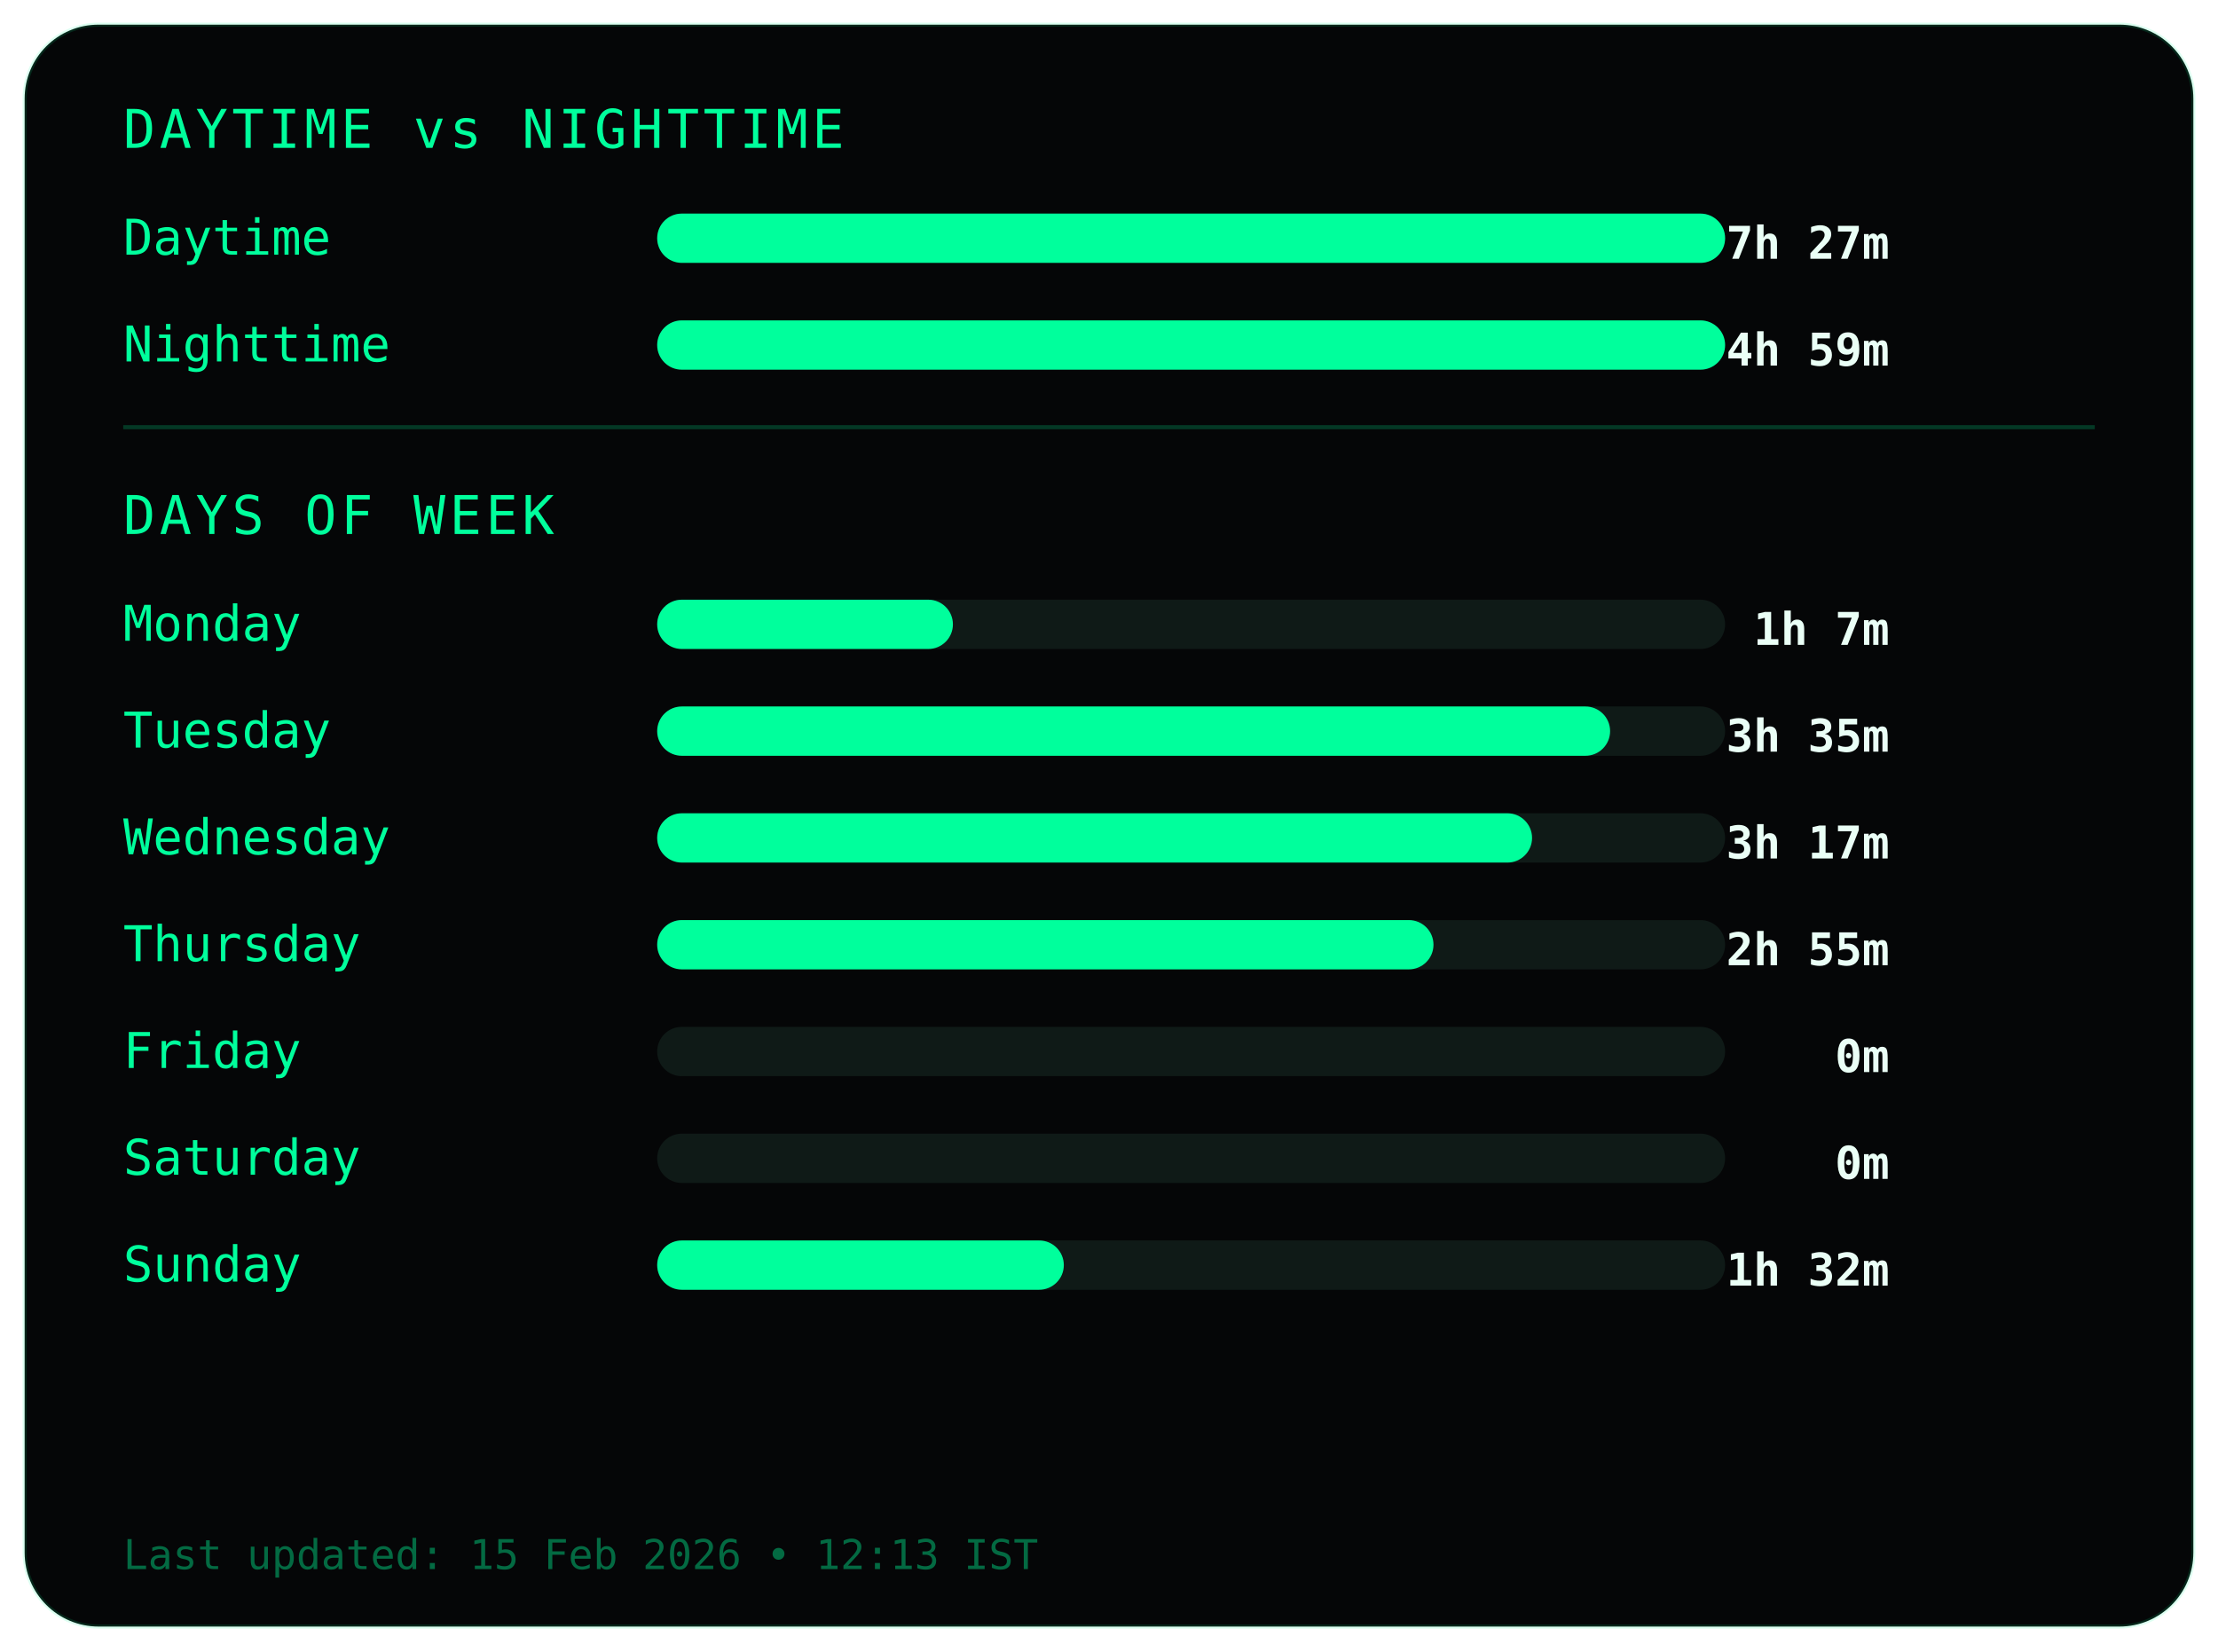
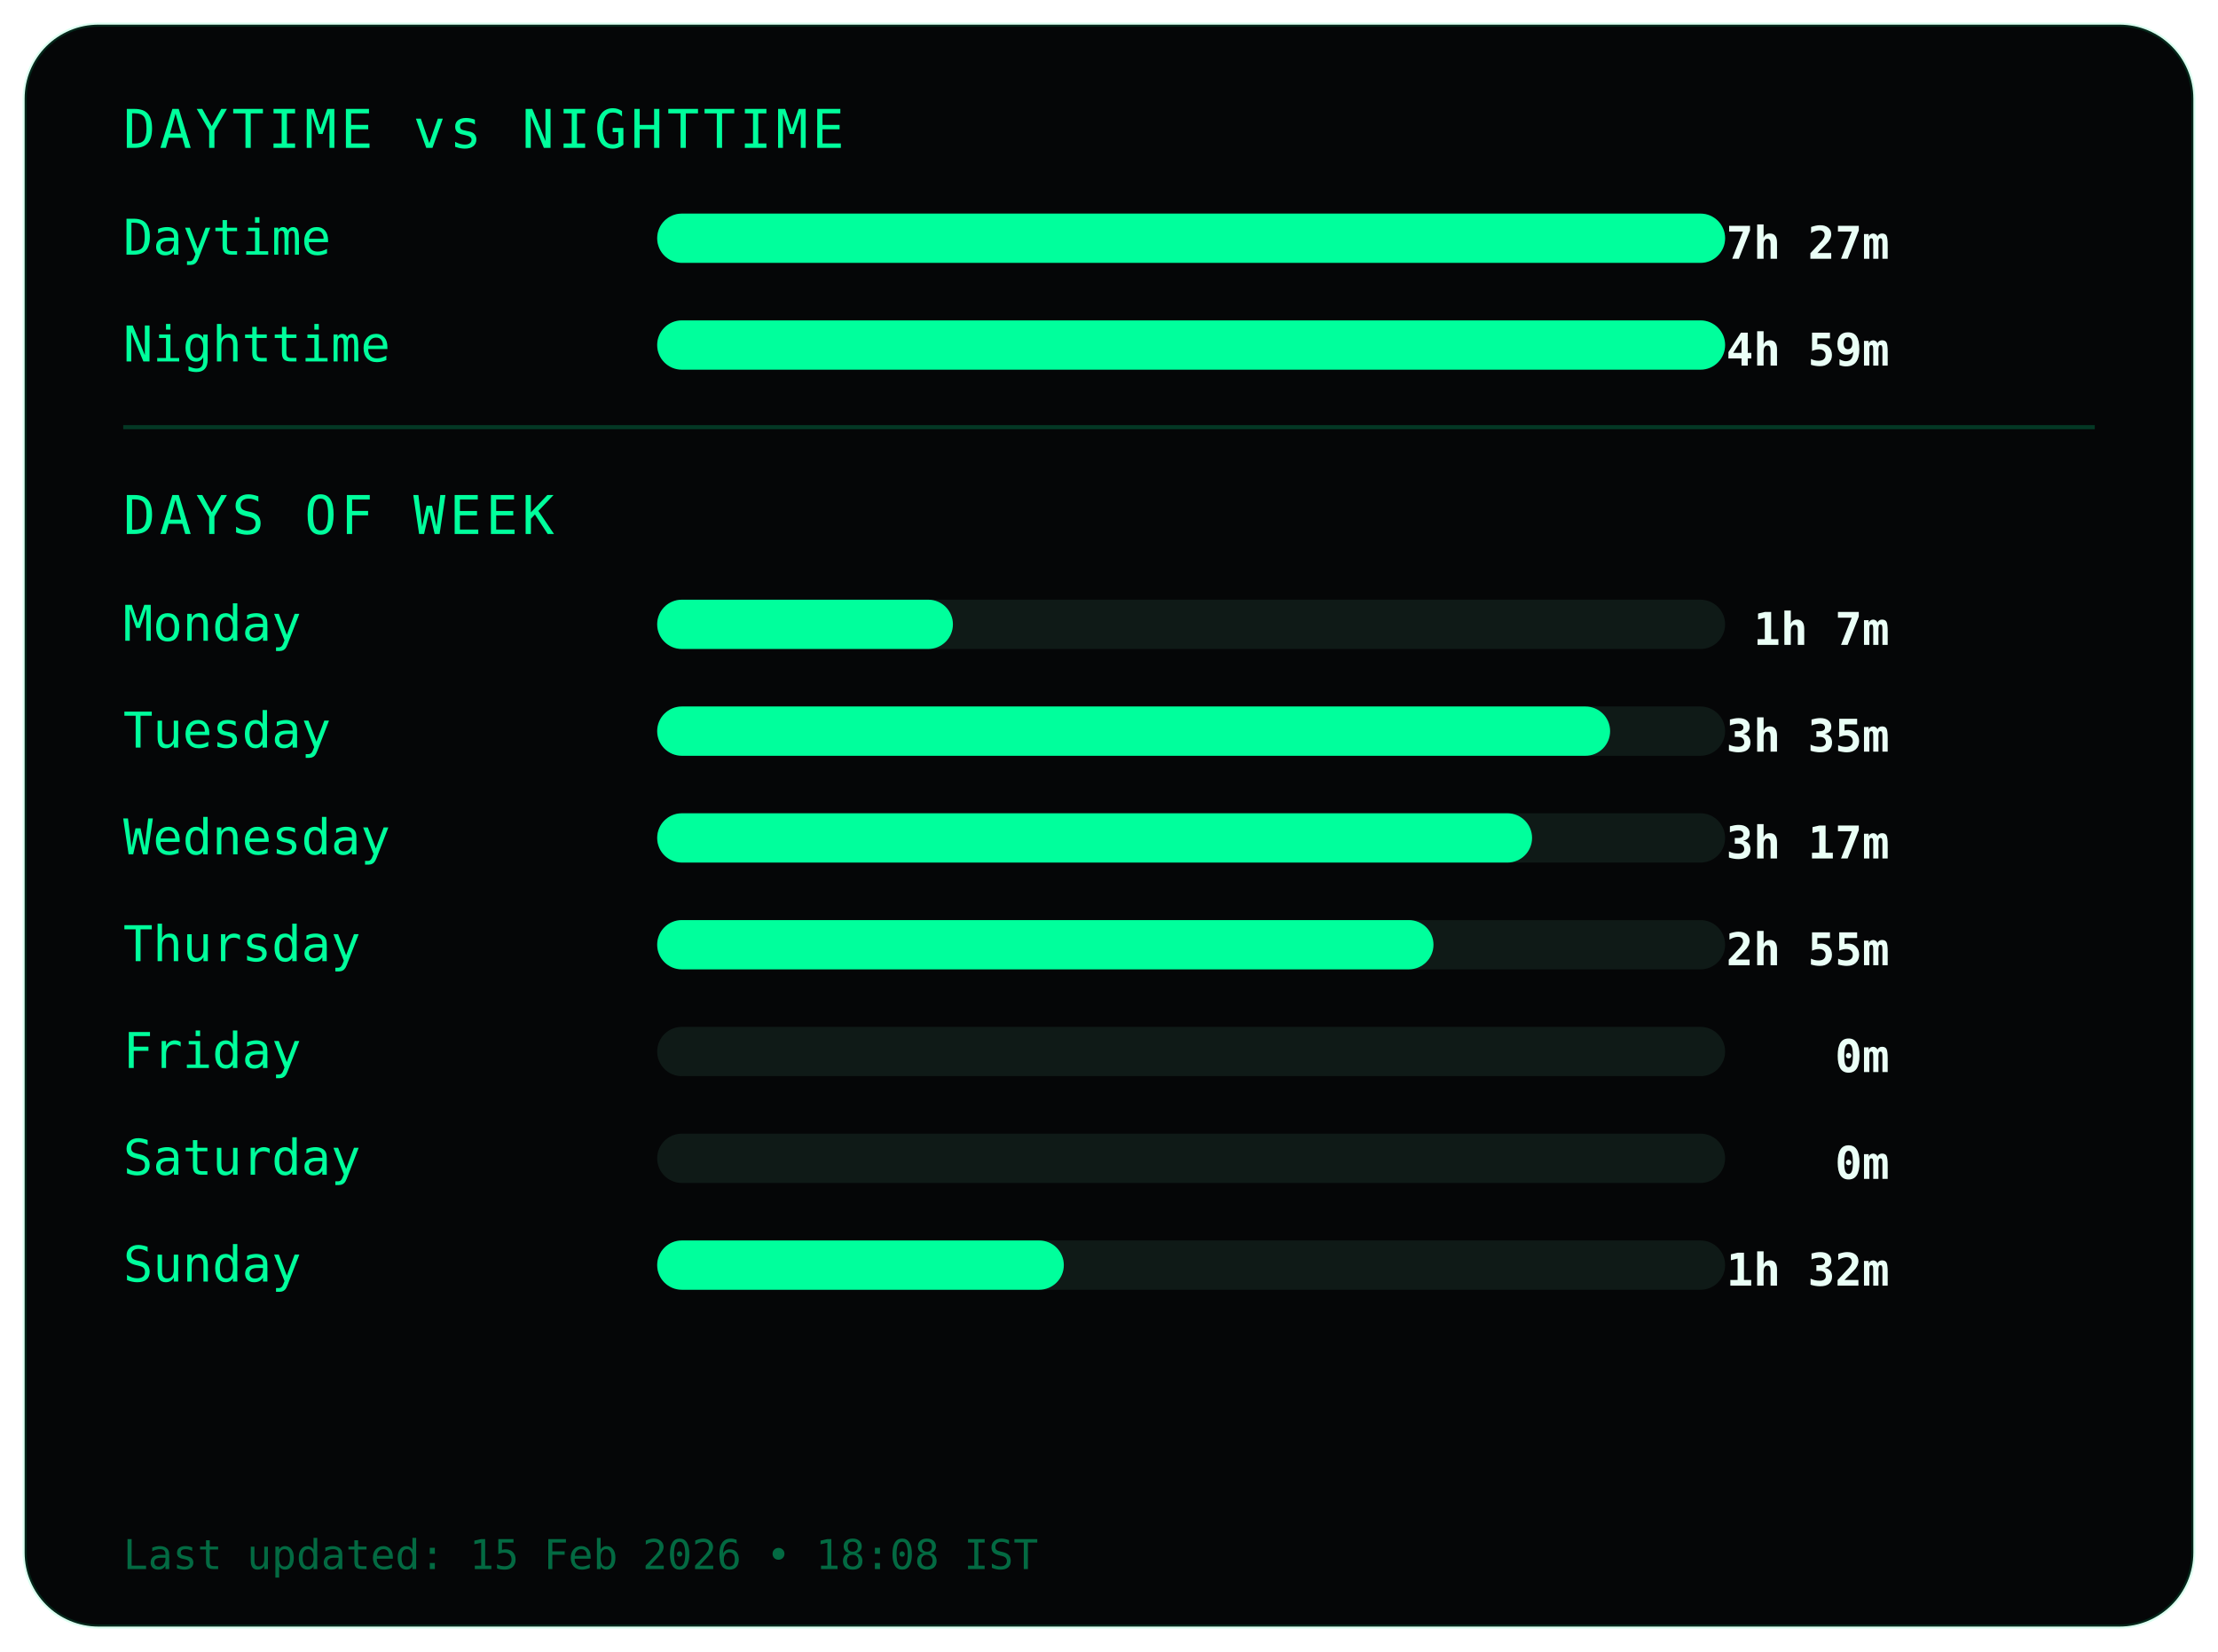
<svg xmlns="http://www.w3.org/2000/svg" width="540" height="402">
  <style>
.frame {
  fill:#050607;
  stroke:#00ff9c22;
  stroke-width:1;
}
.title {
  fill:#00ff9c;
  font-family:monospace;
  font-size:13px;
  letter-spacing:1px;
}
.label {
  fill:#00ff9c;
  font-family:monospace;
  font-size:12px;
}
.value {
  fill:#eafff6;
  font-family:monospace;
  font-size:11px;
  font-weight:bold;
  text-anchor:end;
}
.bar-bg { fill:#0f1a17; }
.bar { fill:#00ff9c; }
.divider { stroke:#00ff9c33; }
.footer {
  fill:#00ff9c66;
  font-family:monospace;
  font-size:10px;
}
</style>
  <rect class="frame" x="6" y="6" rx="18" width="528" height="390" />
  <text class="title" x="30" y="36">DAYTIME vs NIGHTTIME</text>
  <text class="label" x="30" y="62">Daytime</text>
  <rect class="bar-bg" x="160" y="52" width="260" height="12" rx="6" />
  <rect class="bar" x="160" y="52" width="260" height="12" rx="6" />
  <text class="value" x="460" y="63">7h 27m</text>
  <text class="label" x="30" y="88">Nighttime</text>
  <rect class="bar-bg" x="160" y="78" width="260" height="12" rx="6" />
  <rect class="bar" x="160" y="78" width="260" height="12" rx="6" />
  <text class="value" x="460" y="89">4h 59m</text>
  <line class="divider" x1="30" y1="104" x2="510" y2="104" />
  <text class="title" x="30" y="130">DAYS OF WEEK</text>
  <text class="label" x="30" y="156">Monday</text>
  <rect class="bar-bg" x="160" y="146" width="260" height="12" rx="6" />
  <rect class="bar" x="160" y="146" width="72" height="12" rx="6" />
  <text class="value" x="460" y="157">1h 7m</text>
  <text class="label" x="30" y="182">Tuesday</text>
  <rect class="bar-bg" x="160" y="172" width="260" height="12" rx="6" />
  <rect class="bar" x="160" y="172" width="232" height="12" rx="6" />
  <text class="value" x="460" y="183">3h 35m</text>
  <text class="label" x="30" y="208">Wednesday</text>
  <rect class="bar-bg" x="160" y="198" width="260" height="12" rx="6" />
  <rect class="bar" x="160" y="198" width="213" height="12" rx="6" />
  <text class="value" x="460" y="209">3h 17m</text>
  <text class="label" x="30" y="234">Thursday</text>
  <rect class="bar-bg" x="160" y="224" width="260" height="12" rx="6" />
  <rect class="bar" x="160" y="224" width="189" height="12" rx="6" />
  <text class="value" x="460" y="235">2h 55m</text>
  <text class="label" x="30" y="260">Friday</text>
  <rect class="bar-bg" x="160" y="250" width="260" height="12" rx="6" />
  <rect class="bar" x="160" y="250" width="0" height="12" rx="6" />
  <text class="value" x="460" y="261">0m</text>
  <text class="label" x="30" y="286">Saturday</text>
  <rect class="bar-bg" x="160" y="276" width="260" height="12" rx="6" />
  <rect class="bar" x="160" y="276" width="0" height="12" rx="6" />
  <text class="value" x="460" y="287">0m</text>
  <text class="label" x="30" y="312">Sunday</text>
  <rect class="bar-bg" x="160" y="302" width="260" height="12" rx="6" />
  <rect class="bar" x="160" y="302" width="99" height="12" rx="6" />
  <text class="value" x="460" y="313">1h 32m</text>
  <text class="footer" x="30" y="382">
- Last updated: 15 Feb 2026 • 12:13 IST
+ Last updated: 15 Feb 2026 • 18:08 IST
</text>
</svg>
